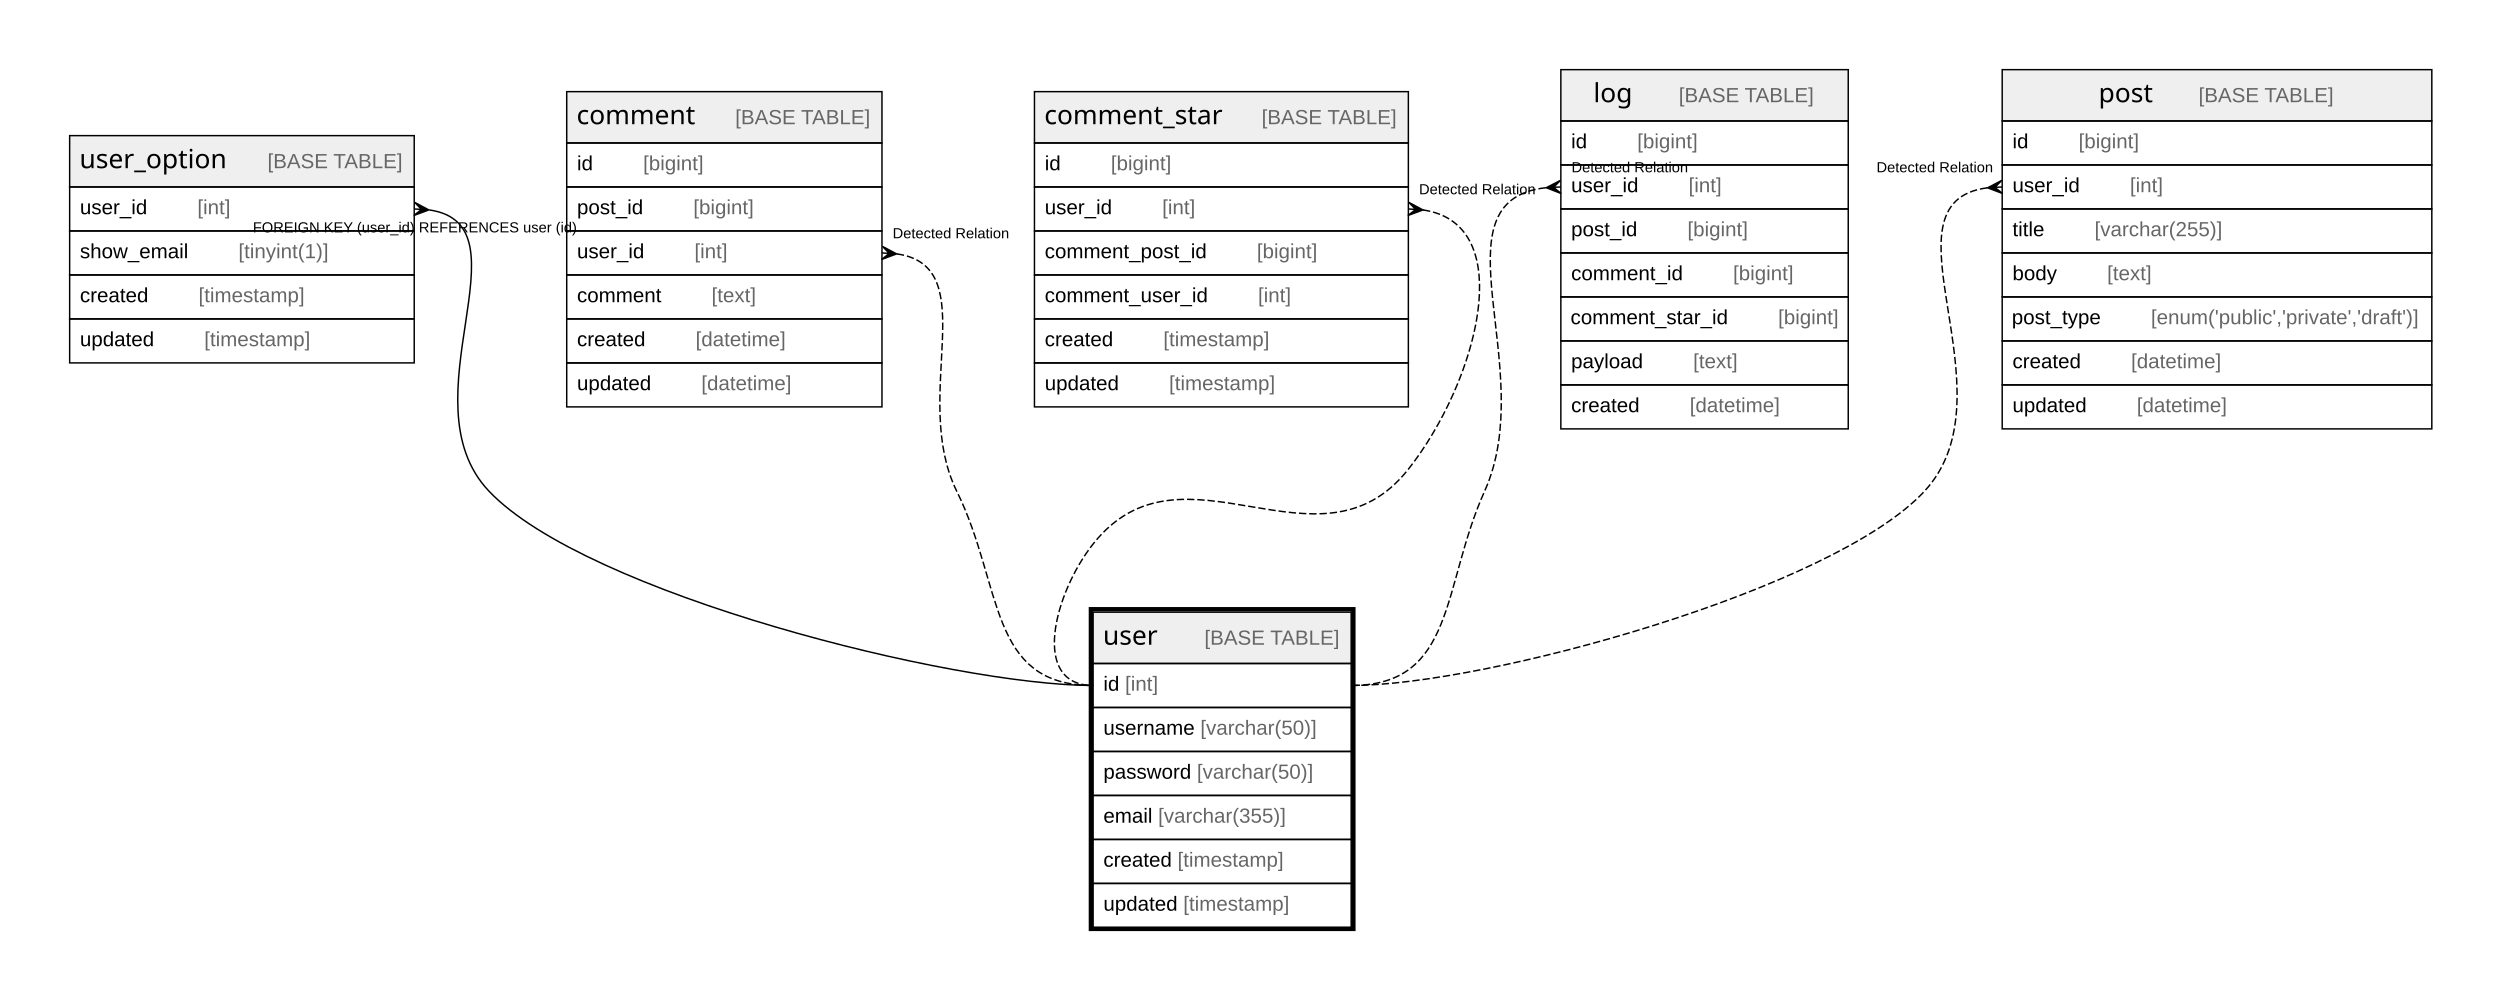
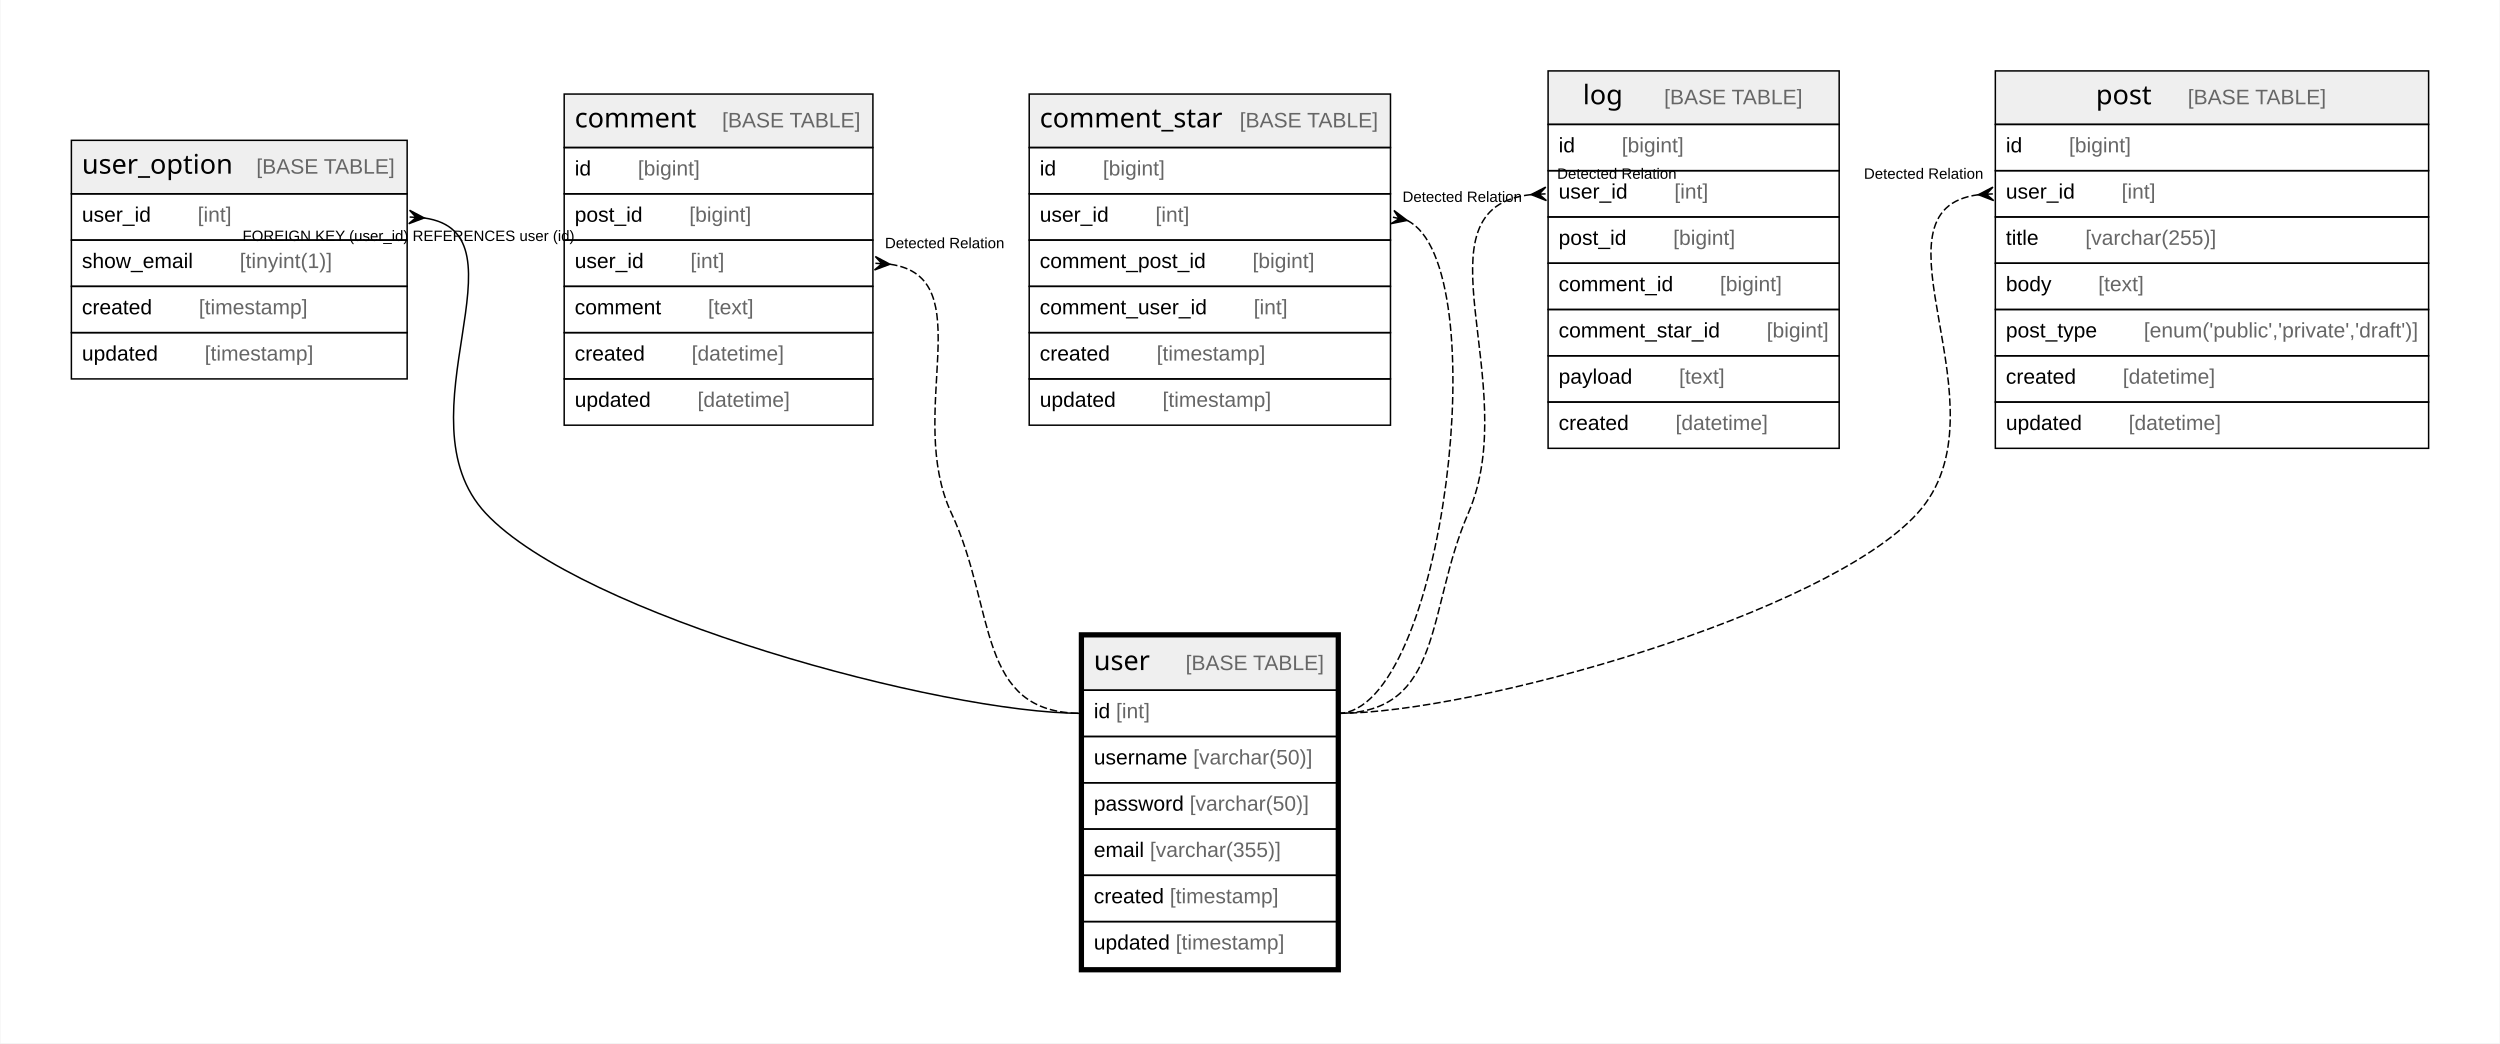
- <svg xmlns="http://www.w3.org/2000/svg" width="1705pt" height="682pt" viewBox="0.00 0.00 1705.00 682.00">
-   <g id="graph0" class="graph" transform="scale(1 1) rotate(0) translate(4 678)">
-     <polygon fill="#ffffff" stroke="transparent" points="-4,4 -4,-678 1701,-678 1701,4 -4,4" />
+ <svg xmlns="http://www.w3.org/2000/svg" width="1663pt" height="694pt" viewBox="0.00 0.00 1663.33 694.40">
+   <g id="graph0" class="graph" transform="scale(1 1) rotate(0) translate(4 690.4)">
+     <polygon fill="white" stroke="none" points="-4,4 -4,-690.4 1659.33,-690.4 1659.33,4 -4,4" />
    <g id="node1" class="node">
-       <polygon fill="#efefef" stroke="transparent" points="741.5,-225.5 741.5,-260.5 917.5,-260.5 917.5,-225.5 741.5,-225.5" />
-       <polygon fill="none" stroke="#000000" points="741.5,-225.5 741.5,-260.5 917.5,-260.5 917.5,-225.5 741.5,-225.5" />
-       <text text-anchor="start" x="748.214" y="-238.3" font-family="Arial Bold" font-size="18.00" fill="#000000">user</text>
-       <text text-anchor="start" x="783.218" y="-238.3" font-family="Arial" font-size="14.00" fill="#000000">    </text>
-       <text text-anchor="start" x="817.423" y="-238.3" font-family="Arial" font-size="14.00" fill="#666666">[BASE TABLE]</text>
-       <polygon fill="none" stroke="#000000" points="741.5,-195.5 741.5,-225.5 917.5,-225.5 917.5,-195.5 741.5,-195.5" />
-       <text text-anchor="start" x="748.5" y="-206.9" font-family="Arial" font-size="14.00" fill="#000000">id </text>
-       <text text-anchor="start" x="763.28" y="-206.9" font-family="Arial" font-size="14.00" fill="#666666">[int]</text>
-       <polygon fill="none" stroke="#000000" points="741.5,-165.5 741.5,-195.5 917.5,-195.5 917.5,-165.5 741.5,-165.5" />
-       <text text-anchor="start" x="748.5" y="-176.9" font-family="Arial" font-size="14.00" fill="#000000">username </text>
-       <text text-anchor="start" x="814.625" y="-176.9" font-family="Arial" font-size="14.00" fill="#666666">[varchar(50)]</text>
-       <polygon fill="none" stroke="#000000" points="741.5,-135.5 741.5,-165.5 917.5,-165.5 917.5,-135.5 741.5,-135.5" />
-       <text text-anchor="start" x="748.5" y="-146.9" font-family="Arial" font-size="14.00" fill="#000000">password </text>
-       <text text-anchor="start" x="812.288" y="-146.9" font-family="Arial" font-size="14.00" fill="#666666">[varchar(50)]</text>
-       <polygon fill="none" stroke="#000000" points="741.5,-105.5 741.5,-135.5 917.5,-135.5 917.5,-105.5 741.5,-105.5" />
-       <text text-anchor="start" x="748.5" y="-116.9" font-family="Arial" font-size="14.00" fill="#000000">email </text>
-       <text text-anchor="start" x="785.83" y="-116.9" font-family="Arial" font-size="14.00" fill="#666666">[varchar(355)]</text>
-       <polygon fill="none" stroke="#000000" points="741.5,-75.5 741.5,-105.5 917.5,-105.5 917.5,-75.5 741.5,-75.5" />
-       <text text-anchor="start" x="748.5" y="-86.9" font-family="Arial" font-size="14.00" fill="#000000">created </text>
-       <text text-anchor="start" x="799.072" y="-86.9" font-family="Arial" font-size="14.00" fill="#666666">[timestamp]</text>
-       <polygon fill="none" stroke="#000000" points="741.5,-45.5 741.5,-75.5 917.5,-75.5 917.5,-45.5 741.5,-45.5" />
-       <text text-anchor="start" x="748.5" y="-56.9" font-family="Arial" font-size="14.00" fill="#000000">updated </text>
-       <text text-anchor="start" x="802.977" y="-56.9" font-family="Arial" font-size="14.00" fill="#666666">[timestamp]</text>
-       <polygon fill="none" stroke="#000000" stroke-width="3" points="740,-44.5 740,-262.5 919,-262.5 919,-44.5 740,-44.5" />
+       <polygon fill="#efefef" stroke="none" points="716.7,-231 716.7,-266.6 885.18,-266.6 885.18,-231 716.7,-231" />
+       <polygon fill="none" stroke="black" points="716.7,-231 716.7,-266.6 885.18,-266.6 885.18,-231 716.7,-231" />
+       <text text-anchor="start" x="723.7" y="-244.4" font-family="Arial Bold" font-size="18.00">user</text>
+       <text text-anchor="start" x="753.69" y="-244.4" font-family="Arial" font-size="14.00">    </text>
+       <text text-anchor="start" x="784.81" y="-244.4" font-family="Arial" font-size="14.00" fill="#666666">[BASE TABLE]</text>
+       <polygon fill="none" stroke="black" points="716.7,-200.2 716.7,-231 885.18,-231 885.18,-200.2 716.7,-200.2" />
+       <text text-anchor="start" x="723.7" y="-212.4" font-family="Arial" font-size="14.00">id </text>
+       <text text-anchor="start" x="738.49" y="-212.4" font-family="Arial" font-size="14.00" fill="#666666">[int]</text>
+       <polygon fill="none" stroke="black" points="716.7,-169.4 716.7,-200.2 885.18,-200.2 885.18,-169.4 716.7,-169.4" />
+       <text text-anchor="start" x="723.7" y="-181.6" font-family="Arial" font-size="14.00">username </text>
+       <text text-anchor="start" x="789.85" y="-181.6" font-family="Arial" font-size="14.00" fill="#666666">[varchar(50)]</text>
+       <polygon fill="none" stroke="black" points="716.7,-138.6 716.7,-169.4 885.18,-169.4 885.18,-138.6 716.7,-138.6" />
+       <text text-anchor="start" x="723.7" y="-150.8" font-family="Arial" font-size="14.00">password </text>
+       <text text-anchor="start" x="787.51" y="-150.8" font-family="Arial" font-size="14.00" fill="#666666">[varchar(50)]</text>
+       <polygon fill="none" stroke="black" points="716.7,-107.8 716.7,-138.6 885.18,-138.6 885.18,-107.8 716.7,-107.8" />
+       <text text-anchor="start" x="723.7" y="-120" font-family="Arial" font-size="14.00">email </text>
+       <text text-anchor="start" x="761.05" y="-120" font-family="Arial" font-size="14.00" fill="#666666">[varchar(355)]</text>
+       <polygon fill="none" stroke="black" points="716.7,-77 716.7,-107.8 885.18,-107.8 885.18,-77 716.7,-77" />
+       <text text-anchor="start" x="723.7" y="-89.2" font-family="Arial" font-size="14.00">created </text>
+       <text text-anchor="start" x="774.29" y="-89.2" font-family="Arial" font-size="14.00" fill="#666666">[timestamp]</text>
+       <polygon fill="none" stroke="black" points="716.7,-46.2 716.7,-77 885.18,-77 885.18,-46.2 716.7,-46.2" />
+       <text text-anchor="start" x="723.7" y="-58.4" font-family="Arial" font-size="14.00">updated </text>
+       <text text-anchor="start" x="778.2" y="-58.4" font-family="Arial" font-size="14.00" fill="#666666">[timestamp]</text>
+       <polygon fill="none" stroke="black" stroke-width="3" points="715.2,-44.7 715.2,-268.1 886.68,-268.1 886.68,-44.7 715.2,-44.7" />
    </g>
    <g id="node2" class="node">
-       <polygon fill="#efefef" stroke="transparent" points="43.5,-550.5 43.5,-585.5 278.5,-585.5 278.5,-550.5 43.5,-550.5" />
-       <polygon fill="none" stroke="#000000" points="43.5,-550.5 43.5,-585.5 278.5,-585.5 278.5,-550.5 43.5,-550.5" />
-       <text text-anchor="start" x="50.2" y="-563.3" font-family="Arial Bold" font-size="18.00" fill="#000000">user_option</text>
-       <text text-anchor="start" x="144.232" y="-563.3" font-family="Arial" font-size="14.00" fill="#000000">    </text>
-       <text text-anchor="start" x="178.437" y="-563.3" font-family="Arial" font-size="14.00" fill="#666666">[BASE TABLE]</text>
-       <polygon fill="none" stroke="#000000" points="43.5,-520.5 43.5,-550.5 278.5,-550.5 278.5,-520.5 43.5,-520.5" />
-       <text text-anchor="start" x="50.5" y="-531.9" font-family="Arial" font-size="14.00" fill="#000000">user_id    </text>
-       <text text-anchor="start" x="130.602" y="-531.9" font-family="Arial" font-size="14.00" fill="#666666">[int]</text>
-       <polygon fill="none" stroke="#000000" points="43.5,-490.5 43.5,-520.5 278.5,-520.5 278.5,-490.5 43.5,-490.5" />
-       <text text-anchor="start" x="50.5" y="-501.9" font-family="Arial" font-size="14.00" fill="#000000">show_email    </text>
-       <text text-anchor="start" x="158.598" y="-501.9" font-family="Arial" font-size="14.00" fill="#666666">[tinyint(1)]</text>
-       <polygon fill="none" stroke="#000000" points="43.5,-460.5 43.5,-490.5 278.5,-490.5 278.5,-460.5 43.5,-460.5" />
-       <text text-anchor="start" x="50.5" y="-471.9" font-family="Arial" font-size="14.00" fill="#000000">created    </text>
-       <text text-anchor="start" x="131.386" y="-471.9" font-family="Arial" font-size="14.00" fill="#666666">[timestamp]</text>
-       <polygon fill="none" stroke="#000000" points="43.5,-430.5 43.5,-460.5 278.5,-460.5 278.5,-430.5 43.5,-430.5" />
-       <text text-anchor="start" x="50.5" y="-441.9" font-family="Arial" font-size="14.00" fill="#000000">updated    </text>
-       <text text-anchor="start" x="135.291" y="-441.9" font-family="Arial" font-size="14.00" fill="#666666">[timestamp]</text>
+       <polygon fill="#efefef" stroke="none" points="43.2,-561.4 43.2,-597 266.68,-597 266.68,-561.4 43.2,-561.4" />
+       <polygon fill="none" stroke="black" points="43.2,-561.4 43.2,-597 266.68,-597 266.68,-561.4 43.2,-561.4" />
+       <text text-anchor="start" x="50.2" y="-574.8" font-family="Arial Bold" font-size="18.00">user_option</text>
+       <text text-anchor="start" x="135.19" y="-574.8" font-family="Arial" font-size="14.00">    </text>
+       <text text-anchor="start" x="166.31" y="-574.8" font-family="Arial" font-size="14.00" fill="#666666">[BASE TABLE]</text>
+       <polygon fill="none" stroke="black" points="43.2,-530.6 43.2,-561.4 266.68,-561.4 266.68,-530.6 43.2,-530.6" />
+       <text text-anchor="start" x="50.2" y="-542.8" font-family="Arial" font-size="14.00">user_id    </text>
+       <text text-anchor="start" x="127.23" y="-542.8" font-family="Arial" font-size="14.00" fill="#666666">[int]</text>
+       <polygon fill="none" stroke="black" points="43.2,-499.8 43.2,-530.6 266.68,-530.6 266.68,-499.8 43.2,-499.8" />
+       <text text-anchor="start" x="50.2" y="-512" font-family="Arial" font-size="14.00">show_email    </text>
+       <text text-anchor="start" x="155.24" y="-512" font-family="Arial" font-size="14.00" fill="#666666">[tinyint(1)]</text>
+       <polygon fill="none" stroke="black" points="43.2,-469 43.2,-499.8 266.68,-499.8 266.68,-469 43.2,-469" />
+       <text text-anchor="start" x="50.2" y="-481.2" font-family="Arial" font-size="14.00">created    </text>
+       <text text-anchor="start" x="128.01" y="-481.2" font-family="Arial" font-size="14.00" fill="#666666">[timestamp]</text>
+       <polygon fill="none" stroke="black" points="43.2,-438.2 43.2,-469 266.68,-469 266.68,-438.2 43.2,-438.2" />
+       <text text-anchor="start" x="50.2" y="-450.4" font-family="Arial" font-size="14.00">updated    </text>
+       <text text-anchor="start" x="131.92" y="-450.4" font-family="Arial" font-size="14.00" fill="#666666">[timestamp]</text>
    </g>
    <g id="edge1" class="edge">
-       <path fill="none" stroke="#000000" d="M288.901,-534.805C358.842,-524.592 271.188,-404.437 329.5,-343 395.708,-273.244 645.326,-210.5 741.5,-210.5" />
-       <polygon fill="#000000" stroke="#000000" points="288.478,-534.833 278.2,-531.01 283.489,-535.166 278.5,-535.5 278.5,-535.5 278.5,-535.5 283.489,-535.166 278.8,-539.99 288.478,-534.833 288.478,-534.833" />
-       <text text-anchor="start" x="168.445" y="-519.5" font-family="Arial" font-size="10.00" fill="#000000">FOREIGN KEY (user_id) REFERENCES user (id)</text>
+       <path fill="none" stroke="black" d="M277.88,-545.35C350.22,-535.36 259.71,-412.31 318.94,-348.8 382.38,-280.79 622.7,-215.6 715.7,-215.6" />
+       <polygon fill="black" stroke="black" points="277.99,-545.35 267.73,-541.49 272.67,-545.68 268.35,-545.96 268.35,-545.96 268.35,-545.96 272.67,-545.68 268.3,-550.47 277.99,-545.35" />
+       <text text-anchor="start" x="157.1" y="-530" font-family="Arial" font-size="10.00">FOREIGN KEY (user_id) REFERENCES user (id)</text>
    </g>
    <g id="node3" class="node">
-       <polygon fill="#efefef" stroke="transparent" points="382.5,-580.5 382.5,-615.5 597.5,-615.5 597.5,-580.5 382.5,-580.5" />
-       <polygon fill="none" stroke="#000000" points="382.5,-580.5 382.5,-615.5 597.5,-615.5 597.5,-580.5 382.5,-580.5" />
-       <text text-anchor="start" x="389.213" y="-593.3" font-family="Arial Bold" font-size="18.00" fill="#000000">comment</text>
-       <text text-anchor="start" x="463.219" y="-593.3" font-family="Arial" font-size="14.00" fill="#000000">    </text>
-       <text text-anchor="start" x="497.423" y="-593.3" font-family="Arial" font-size="14.00" fill="#666666">[BASE TABLE]</text>
-       <polygon fill="none" stroke="#000000" points="382.5,-550.5 382.5,-580.5 597.5,-580.5 597.5,-550.5 382.5,-550.5" />
-       <text text-anchor="start" x="389.5" y="-561.9" font-family="Arial" font-size="14.00" fill="#000000">id    </text>
-       <text text-anchor="start" x="434.594" y="-561.9" font-family="Arial" font-size="14.00" fill="#666666">[bigint]</text>
-       <polygon fill="none" stroke="#000000" points="382.5,-520.5 382.5,-550.5 597.5,-550.5 597.5,-520.5 382.5,-520.5" />
-       <text text-anchor="start" x="389.5" y="-531.9" font-family="Arial" font-size="14.00" fill="#000000">post_id    </text>
-       <text text-anchor="start" x="468.832" y="-531.9" font-family="Arial" font-size="14.00" fill="#666666">[bigint]</text>
-       <polygon fill="none" stroke="#000000" points="382.5,-490.5 382.5,-520.5 597.5,-520.5 597.5,-490.5 382.5,-490.5" />
-       <text text-anchor="start" x="389.5" y="-501.9" font-family="Arial" font-size="14.00" fill="#000000">user_id    </text>
-       <text text-anchor="start" x="469.602" y="-501.9" font-family="Arial" font-size="14.00" fill="#666666">[int]</text>
-       <polygon fill="none" stroke="#000000" points="382.5,-460.5 382.5,-490.5 597.5,-490.5 597.5,-460.5 382.5,-460.5" />
-       <text text-anchor="start" x="389.5" y="-471.9" font-family="Arial" font-size="14.00" fill="#000000">comment    </text>
-       <text text-anchor="start" x="481.264" y="-471.9" font-family="Arial" font-size="14.00" fill="#666666">[text]</text>
-       <polygon fill="none" stroke="#000000" points="382.5,-430.5 382.5,-460.5 597.5,-460.5 597.5,-430.5 382.5,-430.5" />
-       <text text-anchor="start" x="389.5" y="-441.9" font-family="Arial" font-size="14.00" fill="#000000">created    </text>
-       <text text-anchor="start" x="470.386" y="-441.9" font-family="Arial" font-size="14.00" fill="#666666">[datetime]</text>
-       <polygon fill="none" stroke="#000000" points="382.5,-400.5 382.5,-430.5 597.5,-430.5 597.5,-400.5 382.5,-400.5" />
-       <text text-anchor="start" x="389.5" y="-411.9" font-family="Arial" font-size="14.00" fill="#000000">updated    </text>
-       <text text-anchor="start" x="474.291" y="-411.9" font-family="Arial" font-size="14.00" fill="#666666">[datetime]</text>
+       <polygon fill="#efefef" stroke="none" points="371.2,-592.2 371.2,-627.8 576.68,-627.8 576.68,-592.2 371.2,-592.2" />
+       <polygon fill="none" stroke="black" points="371.2,-592.2 371.2,-627.8 576.68,-627.8 576.68,-592.2 371.2,-592.2" />
+       <text text-anchor="start" x="378.2" y="-605.6" font-family="Arial Bold" font-size="18.00">comment</text>
+       <text text-anchor="start" x="445.19" y="-605.6" font-family="Arial" font-size="14.00">    </text>
+       <text text-anchor="start" x="476.3" y="-605.6" font-family="Arial" font-size="14.00" fill="#666666">[BASE TABLE]</text>
+       <polygon fill="none" stroke="black" points="371.2,-561.4 371.2,-592.2 576.68,-592.2 576.68,-561.4 371.2,-561.4" />
+       <text text-anchor="start" x="378.2" y="-573.6" font-family="Arial" font-size="14.00">id    </text>
+       <text text-anchor="start" x="420.22" y="-573.6" font-family="Arial" font-size="14.00" fill="#666666">[bigint]</text>
+       <polygon fill="none" stroke="black" points="371.2,-530.6 371.2,-561.4 576.68,-561.4 576.68,-530.6 371.2,-530.6" />
+       <text text-anchor="start" x="378.2" y="-542.8" font-family="Arial" font-size="14.00">post_id    </text>
+       <text text-anchor="start" x="454.47" y="-542.8" font-family="Arial" font-size="14.00" fill="#666666">[bigint]</text>
+       <polygon fill="none" stroke="black" points="371.2,-499.8 371.2,-530.6 576.68,-530.6 576.68,-499.8 371.2,-499.8" />
+       <text text-anchor="start" x="378.2" y="-512" font-family="Arial" font-size="14.00">user_id    </text>
+       <text text-anchor="start" x="455.24" y="-512" font-family="Arial" font-size="14.00" fill="#666666">[int]</text>
+       <polygon fill="none" stroke="black" points="371.2,-469 371.2,-499.8 576.68,-499.8 576.68,-469 371.2,-469" />
+       <text text-anchor="start" x="378.2" y="-481.2" font-family="Arial" font-size="14.00">comment    </text>
+       <text text-anchor="start" x="466.89" y="-481.2" font-family="Arial" font-size="14.00" fill="#666666">[text]</text>
+       <polygon fill="none" stroke="black" points="371.2,-438.2 371.2,-469 576.68,-469 576.68,-438.2 371.2,-438.2" />
+       <text text-anchor="start" x="378.2" y="-450.4" font-family="Arial" font-size="14.00">created    </text>
+       <text text-anchor="start" x="456.02" y="-450.4" font-family="Arial" font-size="14.00" fill="#666666">[datetime]</text>
+       <polygon fill="none" stroke="black" points="371.2,-407.4 371.2,-438.2 576.68,-438.2 576.68,-407.4 371.2,-407.4" />
+       <text text-anchor="start" x="378.2" y="-419.6" font-family="Arial" font-size="14.00">updated    </text>
+       <text text-anchor="start" x="459.93" y="-419.6" font-family="Arial" font-size="14.00" fill="#666666">[datetime]</text>
    </g>
    <g id="edge2" class="edge">
-       <path fill="none" stroke="#000000" stroke-dasharray="5,2" d="M607.657,-504.837C667.734,-496.325 616.662,-407.577 648.5,-343 680.315,-278.47 669.553,-210.5 741.5,-210.5" />
-       <polygon fill="#000000" stroke="#000000" points="607.479,-504.849 597.207,-501.01 602.489,-505.175 597.5,-505.5 597.5,-505.5 597.5,-505.5 602.489,-505.175 597.793,-509.99 607.479,-504.849 607.479,-504.849" />
-       <text text-anchor="start" x="604.768" y="-515.5" font-family="Arial" font-size="10.00" fill="#000000">Detected Relation</text>
+       <path fill="none" stroke="black" stroke-dasharray="5,2" d="M588.06,-514.53C649.52,-505.86 597.71,-415.46 628.94,-348.8 658.91,-284.82 645.05,-215.6 715.7,-215.6" />
+       <polygon fill="black" stroke="black" points="587.99,-514.53 577.72,-510.69 582.66,-514.88 578.34,-515.16 578.34,-515.16 578.34,-515.16 582.66,-514.88 578.3,-519.67 587.99,-514.53" />
+       <text text-anchor="start" x="584.68" y="-525.2" font-family="Arial" font-size="10.00">Detected Relation</text>
    </g>
    <g id="node4" class="node">
-       <polygon fill="#efefef" stroke="transparent" points="701.5,-580.5 701.5,-615.5 956.5,-615.5 956.5,-580.5 701.5,-580.5" />
-       <polygon fill="none" stroke="#000000" points="701.5,-580.5 701.5,-615.5 956.5,-615.5 956.5,-580.5 701.5,-580.5" />
-       <text text-anchor="start" x="708.21" y="-593.3" font-family="Arial Bold" font-size="18.00" fill="#000000">comment_star</text>
-       <text text-anchor="start" x="822.222" y="-593.3" font-family="Arial" font-size="14.00" fill="#000000">    </text>
-       <text text-anchor="start" x="856.427" y="-593.3" font-family="Arial" font-size="14.00" fill="#666666">[BASE TABLE]</text>
-       <polygon fill="none" stroke="#000000" points="701.5,-550.5 701.5,-580.5 956.5,-580.5 956.5,-550.5 701.5,-550.5" />
-       <text text-anchor="start" x="708.5" y="-561.9" font-family="Arial" font-size="14.00" fill="#000000">id    </text>
-       <text text-anchor="start" x="753.594" y="-561.9" font-family="Arial" font-size="14.00" fill="#666666">[bigint]</text>
-       <polygon fill="none" stroke="#000000" points="701.5,-520.5 701.5,-550.5 956.5,-550.5 956.5,-520.5 701.5,-520.5" />
-       <text text-anchor="start" x="708.5" y="-531.9" font-family="Arial" font-size="14.00" fill="#000000">user_id    </text>
-       <text text-anchor="start" x="788.602" y="-531.9" font-family="Arial" font-size="14.00" fill="#666666">[int]</text>
-       <polygon fill="none" stroke="#000000" points="701.5,-490.5 701.5,-520.5 956.5,-520.5 956.5,-490.5 701.5,-490.5" />
-       <text text-anchor="start" x="708.5" y="-501.9" font-family="Arial" font-size="14.00" fill="#000000">comment_post_id    </text>
-       <text text-anchor="start" x="853.175" y="-501.9" font-family="Arial" font-size="14.00" fill="#666666">[bigint]</text>
-       <polygon fill="none" stroke="#000000" points="701.5,-460.5 701.5,-490.5 956.5,-490.5 956.5,-460.5 701.5,-460.5" />
-       <text text-anchor="start" x="708.5" y="-471.9" font-family="Arial" font-size="14.00" fill="#000000">comment_user_id    </text>
-       <text text-anchor="start" x="853.945" y="-471.9" font-family="Arial" font-size="14.00" fill="#666666">[int]</text>
-       <polygon fill="none" stroke="#000000" points="701.5,-430.5 701.5,-460.5 956.5,-460.5 956.5,-430.5 701.5,-430.5" />
-       <text text-anchor="start" x="708.5" y="-441.9" font-family="Arial" font-size="14.00" fill="#000000">created    </text>
-       <text text-anchor="start" x="789.386" y="-441.9" font-family="Arial" font-size="14.00" fill="#666666">[timestamp]</text>
-       <polygon fill="none" stroke="#000000" points="701.5,-400.5 701.5,-430.5 956.5,-430.5 956.5,-400.5 701.5,-400.5" />
-       <text text-anchor="start" x="708.5" y="-411.9" font-family="Arial" font-size="14.00" fill="#000000">updated    </text>
-       <text text-anchor="start" x="793.291" y="-411.9" font-family="Arial" font-size="14.00" fill="#666666">[timestamp]</text>
+       <polygon fill="#efefef" stroke="none" points="680.71,-592.2 680.71,-627.8 921.17,-627.8 921.17,-592.2 680.71,-592.2" />
+       <polygon fill="none" stroke="black" points="680.71,-592.2 680.71,-627.8 921.17,-627.8 921.17,-592.2 680.71,-592.2" />
+       <text text-anchor="start" x="687.71" y="-605.6" font-family="Arial Bold" font-size="18.00">comment_star</text>
+       <text text-anchor="start" x="789.68" y="-605.6" font-family="Arial" font-size="14.00">    </text>
+       <text text-anchor="start" x="820.8" y="-605.6" font-family="Arial" font-size="14.00" fill="#666666">[BASE TABLE]</text>
+       <polygon fill="none" stroke="black" points="680.71,-561.4 680.71,-592.2 921.17,-592.2 921.17,-561.4 680.71,-561.4" />
+       <text text-anchor="start" x="687.71" y="-573.6" font-family="Arial" font-size="14.00">id    </text>
+       <text text-anchor="start" x="729.72" y="-573.6" font-family="Arial" font-size="14.00" fill="#666666">[bigint]</text>
+       <polygon fill="none" stroke="black" points="680.71,-530.6 680.71,-561.4 921.17,-561.4 921.17,-530.6 680.71,-530.6" />
+       <text text-anchor="start" x="687.71" y="-542.8" font-family="Arial" font-size="14.00">user_id    </text>
+       <text text-anchor="start" x="764.74" y="-542.8" font-family="Arial" font-size="14.00" fill="#666666">[int]</text>
+       <polygon fill="none" stroke="black" points="680.71,-499.8 680.71,-530.6 921.17,-530.6 921.17,-499.8 680.71,-499.8" />
+       <text text-anchor="start" x="687.71" y="-512" font-family="Arial" font-size="14.00">comment_post_id    </text>
+       <text text-anchor="start" x="829.33" y="-512" font-family="Arial" font-size="14.00" fill="#666666">[bigint]</text>
+       <polygon fill="none" stroke="black" points="680.71,-469 680.71,-499.8 921.17,-499.8 921.17,-469 680.71,-469" />
+       <text text-anchor="start" x="687.71" y="-481.2" font-family="Arial" font-size="14.00">comment_user_id    </text>
+       <text text-anchor="start" x="830.1" y="-481.2" font-family="Arial" font-size="14.00" fill="#666666">[int]</text>
+       <polygon fill="none" stroke="black" points="680.71,-438.2 680.71,-469 921.17,-469 921.17,-438.2 680.71,-438.2" />
+       <text text-anchor="start" x="687.71" y="-450.4" font-family="Arial" font-size="14.00">created    </text>
+       <text text-anchor="start" x="765.52" y="-450.4" font-family="Arial" font-size="14.00" fill="#666666">[timestamp]</text>
+       <polygon fill="none" stroke="black" points="680.71,-407.4 680.71,-438.2 921.17,-438.2 921.17,-407.4 680.71,-407.4" />
+       <text text-anchor="start" x="687.71" y="-419.6" font-family="Arial" font-size="14.00">updated    </text>
+       <text text-anchor="start" x="769.43" y="-419.6" font-family="Arial" font-size="14.00" fill="#666666">[timestamp]</text>
    </g>
    <g id="edge3" class="edge">
-       <path fill="none" stroke="#000000" stroke-dasharray="5,2" d="M966.481,-534.815C1032.658,-525.221 1003.226,-417.106 956.5,-358 895.596,-280.959 802.404,-384.041 741.5,-307 714.902,-273.355 698.611,-210.5 741.5,-210.5" />
-       <polygon fill="#000000" stroke="#000000" points="966.477,-534.816 956.192,-531.01 961.488,-535.158 956.5,-535.5 956.5,-535.5 956.5,-535.5 961.488,-535.158 956.808,-539.99 966.477,-534.816 966.477,-534.816" />
-       <text text-anchor="start" x="963.768" y="-545.5" font-family="Arial" font-size="10.00" fill="#000000">Detected Relation</text>
+       <path fill="none" stroke="black" stroke-dasharray="5,2" d="M932.21,-543.71C992.42,-514.52 956.43,-215.6 886.18,-215.6" />
+       <polygon fill="black" stroke="black" points="932.25,-543.71 921.5,-541.54 927.04,-544.89 922.82,-545.85 922.82,-545.85 922.82,-545.85 927.04,-544.89 923.49,-550.31 932.25,-543.71" />
+       <text text-anchor="start" x="929.17" y="-556" font-family="Arial" font-size="10.00">Detected Relation</text>
    </g>
    <g id="node5" class="node">
-       <polygon fill="#efefef" stroke="transparent" points="1060.5,-595.5 1060.5,-630.5 1256.5,-630.5 1256.5,-595.5 1060.5,-595.5" />
-       <polygon fill="none" stroke="#000000" points="1060.5,-595.5 1060.5,-630.5 1256.5,-630.5 1256.5,-595.5 1060.5,-595.5" />
-       <text text-anchor="start" x="1082.713" y="-608.3" font-family="Arial Bold" font-size="18.00" fill="#000000">log</text>
-       <text text-anchor="start" x="1106.719" y="-608.3" font-family="Arial" font-size="14.00" fill="#000000">    </text>
-       <text text-anchor="start" x="1140.924" y="-608.3" font-family="Arial" font-size="14.00" fill="#666666">[BASE TABLE]</text>
-       <polygon fill="none" stroke="#000000" points="1060.5,-565.5 1060.5,-595.5 1256.5,-595.5 1256.5,-565.5 1060.5,-565.5" />
-       <text text-anchor="start" x="1067.5" y="-576.9" font-family="Arial" font-size="14.00" fill="#000000">id    </text>
-       <text text-anchor="start" x="1112.594" y="-576.9" font-family="Arial" font-size="14.00" fill="#666666">[bigint]</text>
-       <polygon fill="none" stroke="#000000" points="1060.5,-535.5 1060.5,-565.5 1256.5,-565.5 1256.5,-535.5 1060.5,-535.5" />
-       <text text-anchor="start" x="1067.5" y="-546.9" font-family="Arial" font-size="14.00" fill="#000000">user_id    </text>
-       <text text-anchor="start" x="1147.602" y="-546.9" font-family="Arial" font-size="14.00" fill="#666666">[int]</text>
-       <polygon fill="none" stroke="#000000" points="1060.5,-505.5 1060.5,-535.5 1256.5,-535.5 1256.5,-505.5 1060.5,-505.5" />
-       <text text-anchor="start" x="1067.5" y="-516.9" font-family="Arial" font-size="14.00" fill="#000000">post_id    </text>
-       <text text-anchor="start" x="1146.832" y="-516.9" font-family="Arial" font-size="14.00" fill="#666666">[bigint]</text>
-       <polygon fill="none" stroke="#000000" points="1060.5,-475.5 1060.5,-505.5 1256.5,-505.5 1256.5,-475.5 1060.5,-475.5" />
-       <text text-anchor="start" x="1067.5" y="-486.9" font-family="Arial" font-size="14.00" fill="#000000">comment_id    </text>
-       <text text-anchor="start" x="1177.936" y="-486.9" font-family="Arial" font-size="14.00" fill="#666666">[bigint]</text>
-       <polygon fill="none" stroke="#000000" points="1060.5,-445.5 1060.5,-475.5 1256.5,-475.5 1256.5,-445.5 1060.5,-445.5" />
-       <text text-anchor="start" x="1067.107" y="-456.9" font-family="Arial" font-size="14.00" fill="#000000">comment_star_id    </text>
-       <text text-anchor="start" x="1208.66" y="-456.9" font-family="Arial" font-size="14.00" fill="#666666">[bigint]</text>
-       <polygon fill="none" stroke="#000000" points="1060.5,-415.5 1060.5,-445.5 1256.5,-445.5 1256.5,-415.5 1060.5,-415.5" />
-       <text text-anchor="start" x="1067.5" y="-426.9" font-family="Arial" font-size="14.00" fill="#000000">payload    </text>
-       <text text-anchor="start" x="1150.724" y="-426.9" font-family="Arial" font-size="14.00" fill="#666666">[text]</text>
-       <polygon fill="none" stroke="#000000" points="1060.5,-385.5 1060.5,-415.5 1256.5,-415.5 1256.5,-385.5 1060.5,-385.5" />
-       <text text-anchor="start" x="1067.5" y="-396.9" font-family="Arial" font-size="14.00" fill="#000000">created    </text>
-       <text text-anchor="start" x="1148.386" y="-396.9" font-family="Arial" font-size="14.00" fill="#666666">[datetime]</text>
+       <polygon fill="#efefef" stroke="none" points="1026.07,-607.6 1026.07,-643.2 1219.81,-643.2 1219.81,-607.6 1026.07,-607.6" />
+       <polygon fill="none" stroke="black" points="1026.07,-607.6 1026.07,-643.2 1219.81,-643.2 1219.81,-607.6 1026.07,-607.6" />
+       <text text-anchor="start" x="1049.19" y="-621" font-family="Arial Bold" font-size="18.00">log</text>
+       <text text-anchor="start" x="1072.2" y="-621" font-family="Arial" font-size="14.00">    </text>
+       <text text-anchor="start" x="1103.31" y="-621" font-family="Arial" font-size="14.00" fill="#666666">[BASE TABLE]</text>
+       <polygon fill="none" stroke="black" points="1026.07,-576.8 1026.07,-607.6 1219.81,-607.6 1219.81,-576.8 1026.07,-576.8" />
+       <text text-anchor="start" x="1033.07" y="-589" font-family="Arial" font-size="14.00">id    </text>
+       <text text-anchor="start" x="1075.08" y="-589" font-family="Arial" font-size="14.00" fill="#666666">[bigint]</text>
+       <polygon fill="none" stroke="black" points="1026.07,-546 1026.07,-576.8 1219.81,-576.8 1219.81,-546 1026.07,-546" />
+       <text text-anchor="start" x="1033.07" y="-558.2" font-family="Arial" font-size="14.00">user_id    </text>
+       <text text-anchor="start" x="1110.1" y="-558.2" font-family="Arial" font-size="14.00" fill="#666666">[int]</text>
+       <polygon fill="none" stroke="black" points="1026.07,-515.2 1026.07,-546 1219.81,-546 1219.81,-515.2 1026.07,-515.2" />
+       <text text-anchor="start" x="1033.07" y="-527.4" font-family="Arial" font-size="14.00">post_id    </text>
+       <text text-anchor="start" x="1109.33" y="-527.4" font-family="Arial" font-size="14.00" fill="#666666">[bigint]</text>
+       <polygon fill="none" stroke="black" points="1026.07,-484.4 1026.07,-515.2 1219.81,-515.2 1219.81,-484.4 1026.07,-484.4" />
+       <text text-anchor="start" x="1033.07" y="-496.6" font-family="Arial" font-size="14.00">comment_id    </text>
+       <text text-anchor="start" x="1140.44" y="-496.6" font-family="Arial" font-size="14.00" fill="#666666">[bigint]</text>
+       <polygon fill="none" stroke="black" points="1026.07,-453.6 1026.07,-484.4 1219.81,-484.4 1219.81,-453.6 1026.07,-453.6" />
+       <text text-anchor="start" x="1033.07" y="-465.8" font-family="Arial" font-size="14.00">comment_star_id    </text>
+       <text text-anchor="start" x="1171.56" y="-465.8" font-family="Arial" font-size="14.00" fill="#666666">[bigint]</text>
+       <polygon fill="none" stroke="black" points="1026.07,-422.8 1026.07,-453.6 1219.81,-453.6 1219.81,-422.8 1026.07,-422.8" />
+       <text text-anchor="start" x="1033.07" y="-435" font-family="Arial" font-size="14.00">payload    </text>
+       <text text-anchor="start" x="1113.23" y="-435" font-family="Arial" font-size="14.00" fill="#666666">[text]</text>
+       <polygon fill="none" stroke="black" points="1026.07,-392 1026.07,-422.8 1219.81,-422.8 1219.81,-392 1026.07,-392" />
+       <text text-anchor="start" x="1033.07" y="-404.2" font-family="Arial" font-size="14.00">created    </text>
+       <text text-anchor="start" x="1110.88" y="-404.2" font-family="Arial" font-size="14.00" fill="#666666">[datetime]</text>
    </g>
    <g id="edge4" class="edge">
-       <path fill="none" stroke="#000000" stroke-dasharray="5,2" d="M1050.152,-549.956C971.66,-541.112 1046.06,-426.282 1008.5,-343 979.13,-277.877 988.94,-210.5 917.5,-210.5" />
-       <polygon fill="#000000" stroke="#000000" points="1050.514,-549.975 1060.264,-554.994 1055.507,-550.237 1060.5,-550.5 1060.5,-550.5 1060.5,-550.5 1055.507,-550.237 1060.736,-546.006 1050.514,-549.975 1050.514,-549.975" />
-       <text text-anchor="start" x="1067.768" y="-560.5" font-family="Arial" font-size="10.00" fill="#000000">Detected Relation</text>
+       <path fill="none" stroke="black" stroke-dasharray="5,2" d="M1014.97,-560.9C933.83,-552.29 1010.19,-434.75 972.94,-348.8 944.85,-283.97 956.83,-215.6 886.18,-215.6" />
+       <polygon fill="black" stroke="black" points="1014.75,-560.89 1024.51,-565.88 1020.07,-561.15 1024.4,-561.37 1024.4,-561.37 1024.4,-561.37 1020.07,-561.15 1024.96,-556.89 1014.75,-560.89" />
+       <text text-anchor="start" x="1032.07" y="-571.4" font-family="Arial" font-size="10.00">Detected Relation</text>
    </g>
    <g id="node6" class="node">
-       <polygon fill="#efefef" stroke="transparent" points="1361.5,-595.5 1361.5,-630.5 1654.5,-630.5 1654.5,-595.5 1361.5,-595.5" />
-       <polygon fill="none" stroke="#000000" points="1361.5,-595.5 1361.5,-630.5 1654.5,-630.5 1654.5,-595.5 1361.5,-595.5" />
-       <text text-anchor="start" x="1427.209" y="-608.3" font-family="Arial Bold" font-size="18.00" fill="#000000">post</text>
-       <text text-anchor="start" x="1461.223" y="-608.3" font-family="Arial" font-size="14.00" fill="#000000">    </text>
-       <text text-anchor="start" x="1495.428" y="-608.3" font-family="Arial" font-size="14.00" fill="#666666">[BASE TABLE]</text>
-       <polygon fill="none" stroke="#000000" points="1361.5,-565.5 1361.5,-595.5 1654.5,-595.5 1654.5,-565.5 1361.5,-565.5" />
-       <text text-anchor="start" x="1368.5" y="-576.9" font-family="Arial" font-size="14.00" fill="#000000">id    </text>
-       <text text-anchor="start" x="1413.594" y="-576.9" font-family="Arial" font-size="14.00" fill="#666666">[bigint]</text>
-       <polygon fill="none" stroke="#000000" points="1361.5,-535.5 1361.5,-565.5 1654.5,-565.5 1654.5,-535.5 1361.5,-535.5" />
-       <text text-anchor="start" x="1368.5" y="-546.9" font-family="Arial" font-size="14.00" fill="#000000">user_id    </text>
-       <text text-anchor="start" x="1448.602" y="-546.9" font-family="Arial" font-size="14.00" fill="#666666">[int]</text>
-       <polygon fill="none" stroke="#000000" points="1361.5,-505.5 1361.5,-535.5 1654.5,-535.5 1654.5,-505.5 1361.5,-505.5" />
-       <text text-anchor="start" x="1368.5" y="-516.9" font-family="Arial" font-size="14.00" fill="#000000">title    </text>
-       <text text-anchor="start" x="1424.482" y="-516.9" font-family="Arial" font-size="14.00" fill="#666666">[varchar(255)]</text>
-       <polygon fill="none" stroke="#000000" points="1361.5,-475.5 1361.5,-505.5 1654.5,-505.5 1654.5,-475.5 1361.5,-475.5" />
-       <text text-anchor="start" x="1368.5" y="-486.9" font-family="Arial" font-size="14.00" fill="#000000">body    </text>
-       <text text-anchor="start" x="1433.053" y="-486.9" font-family="Arial" font-size="14.00" fill="#666666">[text]</text>
-       <polygon fill="none" stroke="#000000" points="1361.5,-445.5 1361.5,-475.5 1654.5,-475.5 1654.5,-445.5 1361.5,-445.5" />
-       <text text-anchor="start" x="1368.04" y="-456.9" font-family="Arial" font-size="14.00" fill="#000000">post_type    </text>
-       <text text-anchor="start" x="1462.939" y="-456.9" font-family="Arial" font-size="14.00" fill="#666666">[enum('public','private','draft')]</text>
-       <polygon fill="none" stroke="#000000" points="1361.5,-415.5 1361.5,-445.5 1654.5,-445.5 1654.5,-415.5 1361.5,-415.5" />
-       <text text-anchor="start" x="1368.5" y="-426.9" font-family="Arial" font-size="14.00" fill="#000000">created    </text>
-       <text text-anchor="start" x="1449.386" y="-426.9" font-family="Arial" font-size="14.00" fill="#666666">[datetime]</text>
-       <polygon fill="none" stroke="#000000" points="1361.5,-385.5 1361.5,-415.5 1654.5,-415.5 1654.5,-385.5 1361.5,-385.5" />
-       <text text-anchor="start" x="1368.5" y="-396.9" font-family="Arial" font-size="14.00" fill="#000000">updated    </text>
-       <text text-anchor="start" x="1453.291" y="-396.9" font-family="Arial" font-size="14.00" fill="#666666">[datetime]</text>
+       <polygon fill="#efefef" stroke="none" points="1323.75,-607.6 1323.75,-643.2 1612.13,-643.2 1612.13,-607.6 1323.75,-607.6" />
+       <polygon fill="none" stroke="black" points="1323.75,-607.6 1323.75,-643.2 1612.13,-643.2 1612.13,-607.6 1323.75,-607.6" />
+       <text text-anchor="start" x="1390.69" y="-621" font-family="Arial Bold" font-size="18.00">post</text>
+       <text text-anchor="start" x="1420.7" y="-621" font-family="Arial" font-size="14.00">    </text>
+       <text text-anchor="start" x="1451.82" y="-621" font-family="Arial" font-size="14.00" fill="#666666">[BASE TABLE]</text>
+       <polygon fill="none" stroke="black" points="1323.75,-576.8 1323.75,-607.6 1612.13,-607.6 1612.13,-576.8 1323.75,-576.8" />
+       <text text-anchor="start" x="1330.75" y="-589" font-family="Arial" font-size="14.00">id    </text>
+       <text text-anchor="start" x="1372.76" y="-589" font-family="Arial" font-size="14.00" fill="#666666">[bigint]</text>
+       <polygon fill="none" stroke="black" points="1323.75,-546 1323.75,-576.8 1612.13,-576.8 1612.13,-546 1323.75,-546" />
+       <text text-anchor="start" x="1330.75" y="-558.2" font-family="Arial" font-size="14.00">user_id    </text>
+       <text text-anchor="start" x="1407.78" y="-558.2" font-family="Arial" font-size="14.00" fill="#666666">[int]</text>
+       <polygon fill="none" stroke="black" points="1323.75,-515.2 1323.75,-546 1612.13,-546 1612.13,-515.2 1323.75,-515.2" />
+       <text text-anchor="start" x="1330.75" y="-527.4" font-family="Arial" font-size="14.00">title    </text>
+       <text text-anchor="start" x="1383.65" y="-527.4" font-family="Arial" font-size="14.00" fill="#666666">[varchar(255)]</text>
+       <polygon fill="none" stroke="black" points="1323.75,-484.4 1323.75,-515.2 1612.13,-515.2 1612.13,-484.4 1323.75,-484.4" />
+       <text text-anchor="start" x="1330.75" y="-496.6" font-family="Arial" font-size="14.00">body    </text>
+       <text text-anchor="start" x="1392.22" y="-496.6" font-family="Arial" font-size="14.00" fill="#666666">[text]</text>
+       <polygon fill="none" stroke="black" points="1323.75,-453.6 1323.75,-484.4 1612.13,-484.4 1612.13,-453.6 1323.75,-453.6" />
+       <text text-anchor="start" x="1330.75" y="-465.8" font-family="Arial" font-size="14.00">post_type    </text>
+       <text text-anchor="start" x="1422.58" y="-465.8" font-family="Arial" font-size="14.00" fill="#666666">[enum('public','private','draft')]</text>
+       <polygon fill="none" stroke="black" points="1323.75,-422.8 1323.75,-453.6 1612.13,-453.6 1612.13,-422.8 1323.75,-422.8" />
+       <text text-anchor="start" x="1330.75" y="-435" font-family="Arial" font-size="14.00">created    </text>
+       <text text-anchor="start" x="1408.56" y="-435" font-family="Arial" font-size="14.00" fill="#666666">[datetime]</text>
+       <polygon fill="none" stroke="black" points="1323.75,-392 1323.75,-422.8 1612.13,-422.8 1612.13,-392 1323.75,-392" />
+       <text text-anchor="start" x="1330.75" y="-404.2" font-family="Arial" font-size="14.00">updated    </text>
+       <text text-anchor="start" x="1412.47" y="-404.2" font-family="Arial" font-size="14.00" fill="#666666">[datetime]</text>
    </g>
    <g id="edge5" class="edge">
-       <path fill="none" stroke="#000000" stroke-dasharray="5,2" d="M1351.248,-549.882C1274.404,-539.848 1370.65,-410.106 1308.5,-343 1246.162,-275.69 1009.242,-210.5 917.5,-210.5" />
-       <polygon fill="#000000" stroke="#000000" points="1351.518,-549.898 1361.229,-554.992 1356.509,-550.199 1361.5,-550.5 1361.5,-550.5 1361.5,-550.5 1356.509,-550.199 1361.771,-546.008 1351.518,-549.898 1351.518,-549.898" />
-       <text text-anchor="start" x="1275.768" y="-560.5" font-family="Arial" font-size="10.00" fill="#000000">Detected Relation</text>
+       <path fill="none" stroke="black" stroke-dasharray="5,2" d="M1312.78,-560.83C1233.64,-551.06 1334.77,-418.1 1271.94,-348.8 1211.03,-281.61 976.87,-215.6 886.18,-215.6" />
+       <polygon fill="black" stroke="black" points="1312.43,-560.81 1322.16,-565.87 1317.76,-561.11 1322.08,-561.36 1322.08,-561.36 1322.08,-561.36 1317.76,-561.11 1322.67,-556.89 1312.43,-560.81" />
+       <text text-anchor="start" x="1236.26" y="-571.4" font-family="Arial" font-size="10.00">Detected Relation</text>
    </g>
  </g>
</svg>
